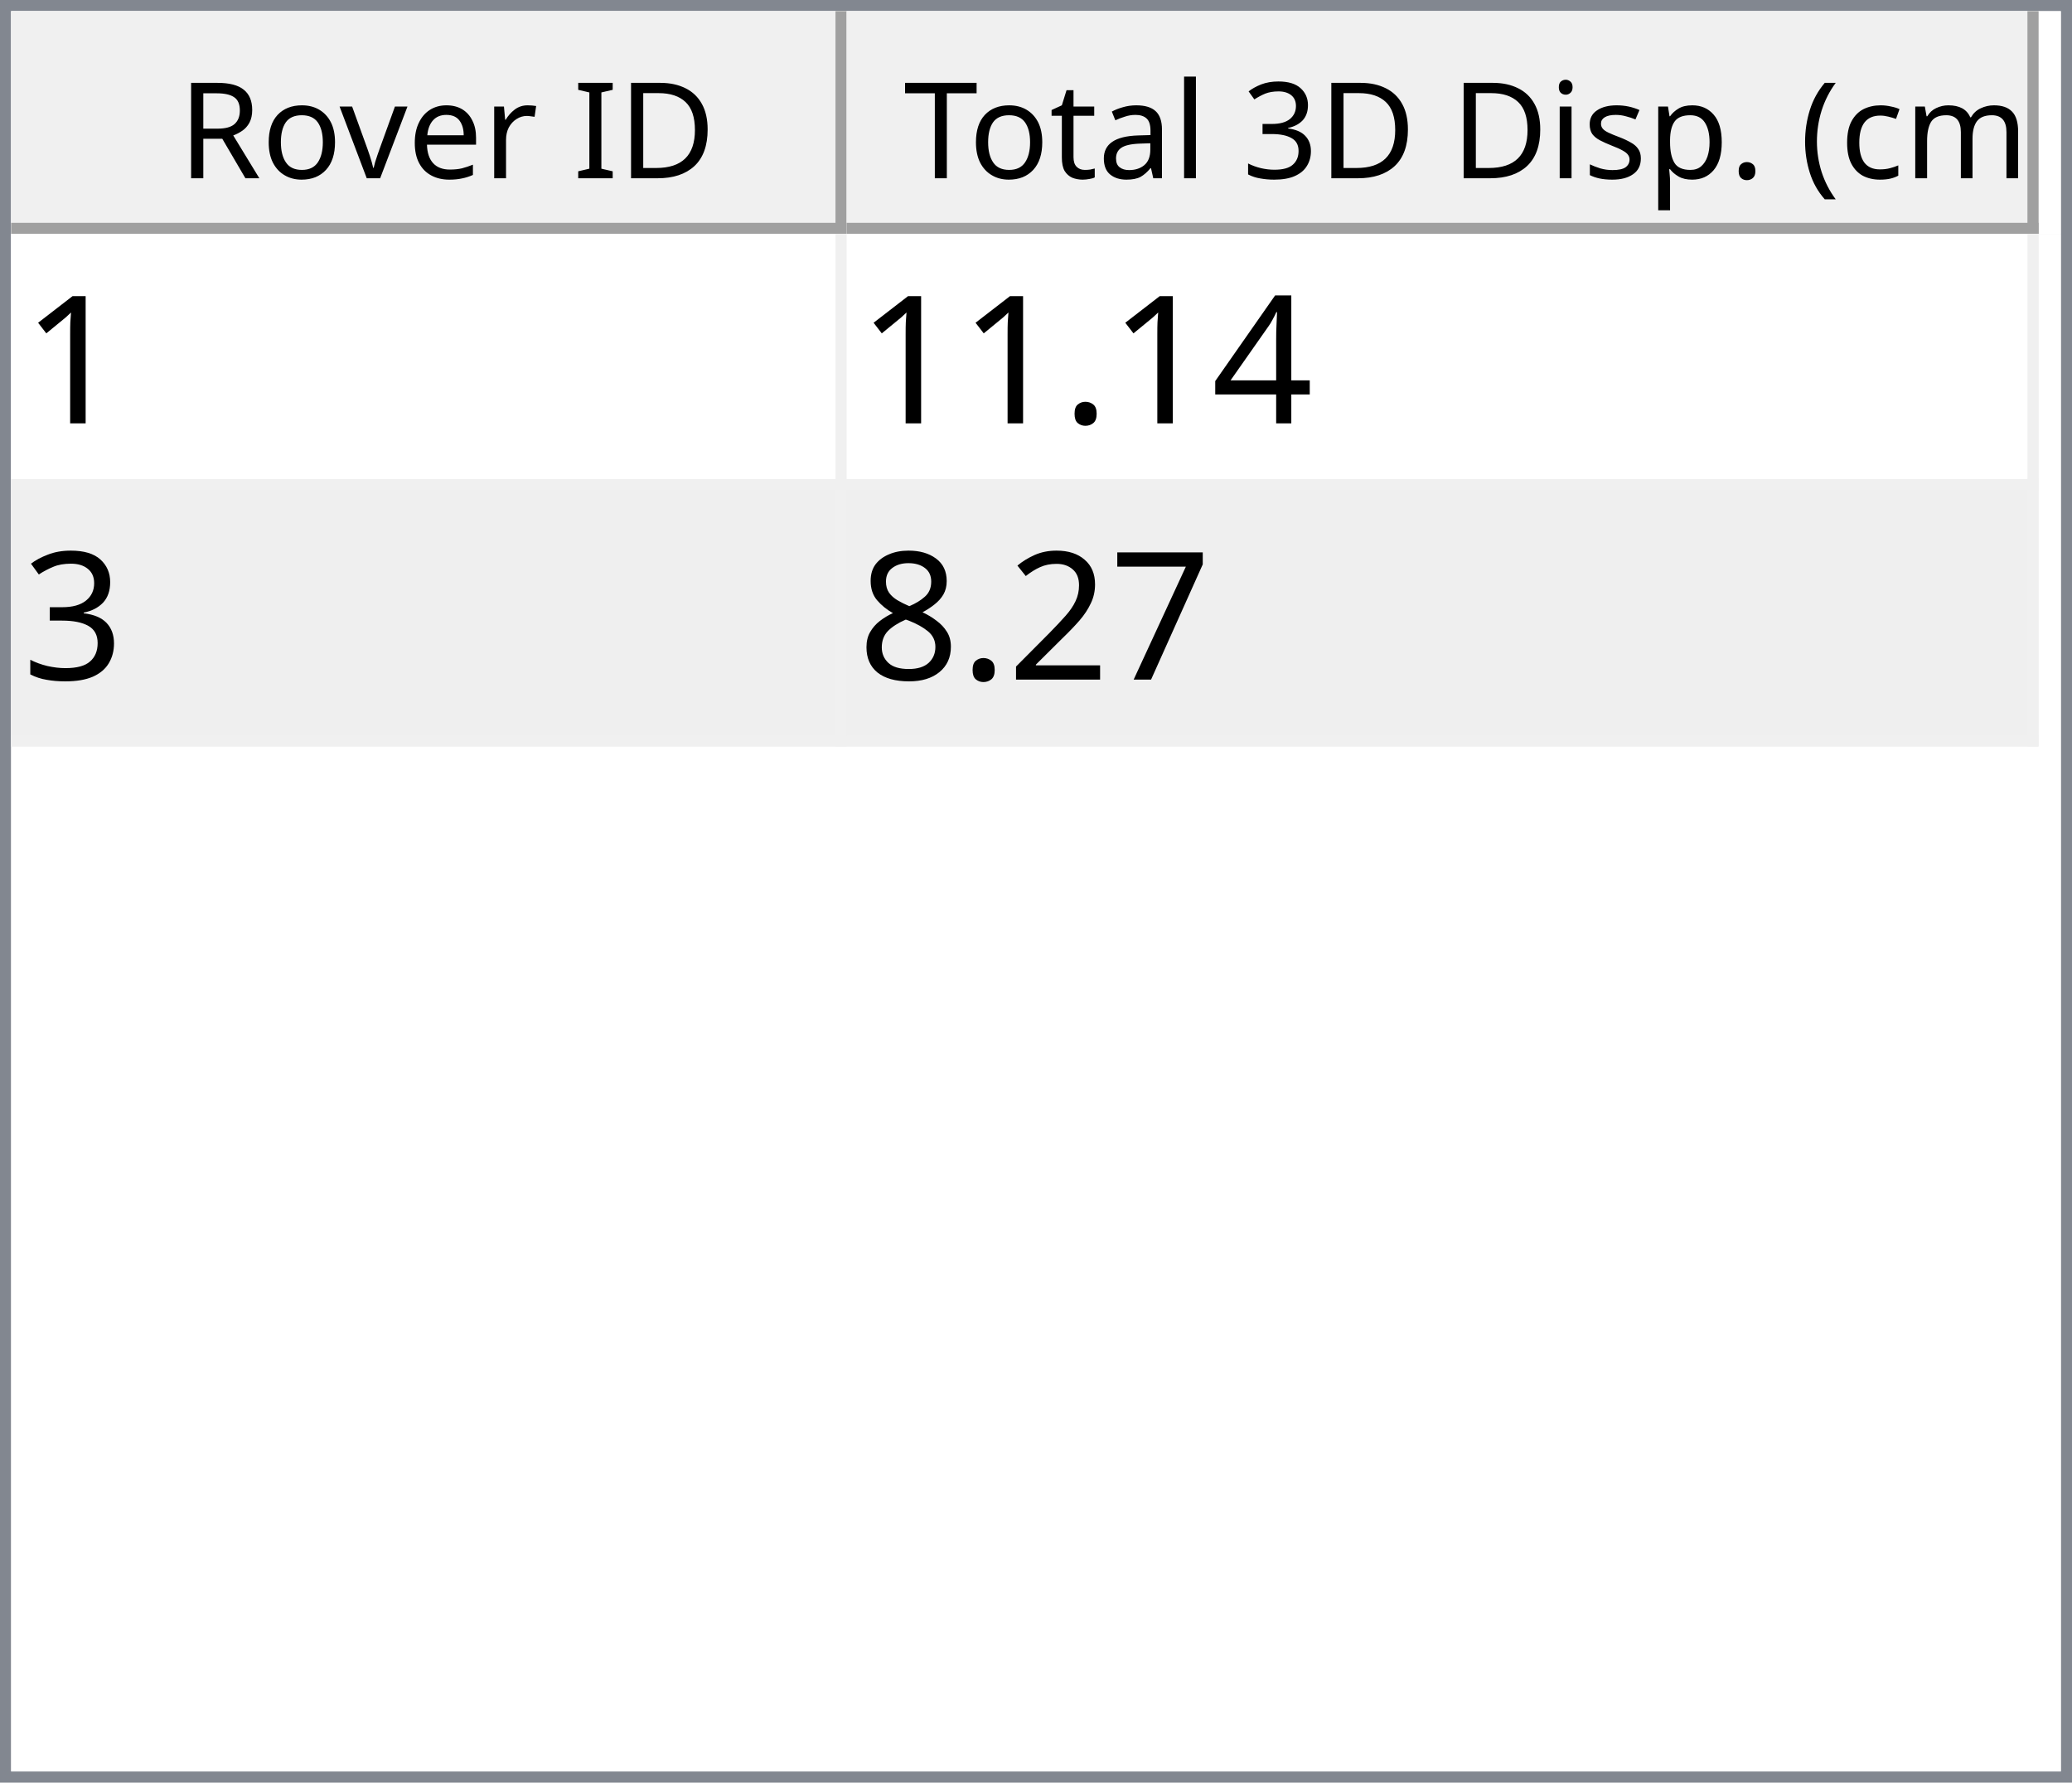
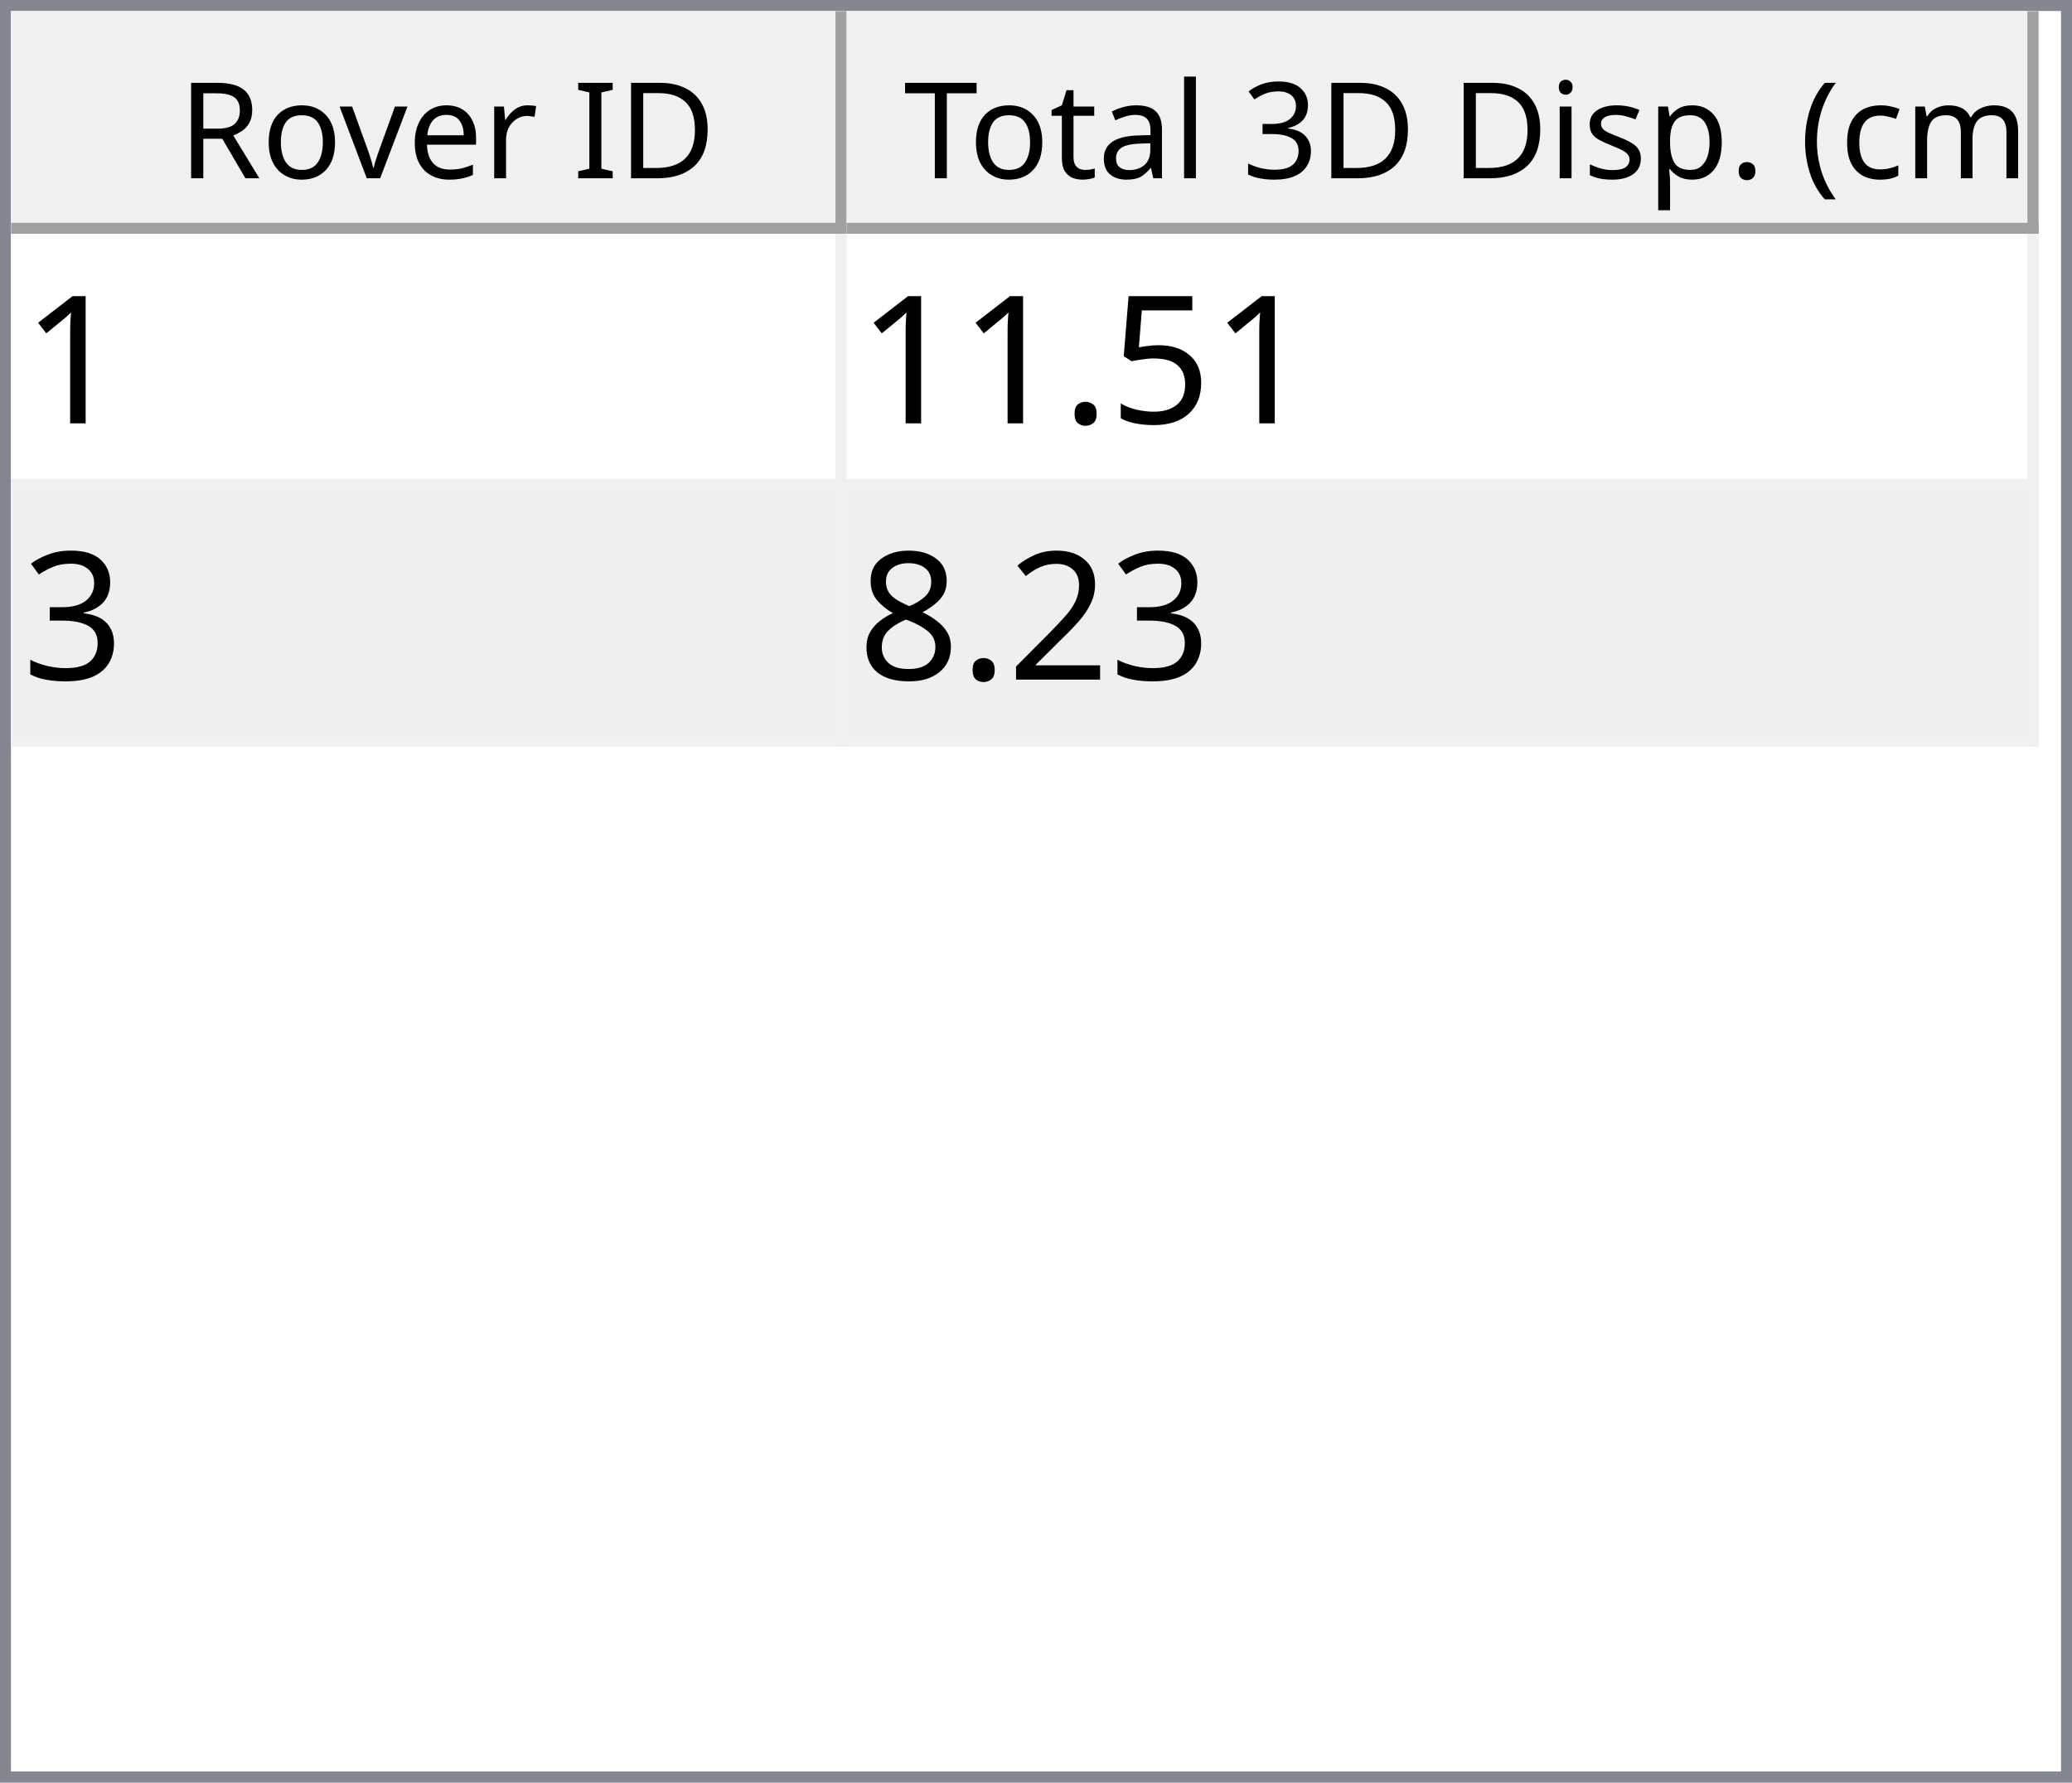
<svg xmlns="http://www.w3.org/2000/svg" style="fill-opacity:1; color-rendering:auto; color-interpolation:auto; text-rendering:auto; stroke:black; stroke-linecap:square; stroke-miterlimit:10; shape-rendering:auto; stroke-opacity:1; fill:black; stroke-dasharray:none; font-weight:normal; stroke-width:1; font-family:'Dialog'; font-style:normal; stroke-linejoin:miter; font-size:12px; stroke-dashoffset:0; image-rendering:auto;" width="186" height="160">
  <defs id="genericDefs" />
  <g>
    <defs id="defs1">
      <clipPath clipPathUnits="userSpaceOnUse" id="clipPath1">
        <path d="M0 0 L186 0 L186 160 L0 160 L0 0 Z" />
      </clipPath>
      <clipPath clipPathUnits="userSpaceOnUse" id="clipPath2">
        <path d="M0 0 L0 160 L186 160 L186 0 Z" />
      </clipPath>
      <clipPath clipPathUnits="userSpaceOnUse" id="clipPath3">
        <path d="M0 0 L0 20 L184 20 L184 0 Z" />
      </clipPath>
      <clipPath clipPathUnits="userSpaceOnUse" id="clipPath4">
        <path d="M0 0 L0 20 L75 20 L75 0 Z" />
      </clipPath>
      <clipPath clipPathUnits="userSpaceOnUse" id="clipPath5">
        <path d="M1 1 L1 19 L74 19 L74 1 Z" />
      </clipPath>
      <clipPath clipPathUnits="userSpaceOnUse" id="clipPath6">
        <path d="M0 0 L0 18 L73 18 L73 0 Z" />
      </clipPath>
      <clipPath clipPathUnits="userSpaceOnUse" id="clipPath7">
        <path d="M-0.5 -0.5 L-0.5 19.5 L74.5 19.5 L74.5 -0.5 Z" />
      </clipPath>
      <clipPath clipPathUnits="userSpaceOnUse" id="clipPath8">
        <path d="M0 0 L0 20 L107 20 L107 0 Z" />
      </clipPath>
      <clipPath clipPathUnits="userSpaceOnUse" id="clipPath9">
        <path d="M1 1 L1 19 L106 19 L106 1 Z" />
      </clipPath>
      <clipPath clipPathUnits="userSpaceOnUse" id="clipPath10">
        <path d="M0 0 L0 18 L105 18 L105 0 Z" />
      </clipPath>
      <clipPath clipPathUnits="userSpaceOnUse" id="clipPath11">
        <path d="M-0.5 -0.5 L-0.5 19.5 L106.5 19.5 L106.5 -0.5 Z" />
      </clipPath>
      <clipPath clipPathUnits="userSpaceOnUse" id="clipPath12">
        <path d="M0 0 L0 138 L184 138 L184 0 Z" />
      </clipPath>
      <clipPath clipPathUnits="userSpaceOnUse" id="clipPath13">
        <path d="M0 0 L0 46 L182 46 L182 0 Z" />
      </clipPath>
      <clipPath clipPathUnits="userSpaceOnUse" id="clipPath14">
        <path d="M-0.5 -0.5 L-0.5 45.5 L181.5 45.5 L181.5 -0.5 Z" />
      </clipPath>
      <clipPath clipPathUnits="userSpaceOnUse" id="clipPath15">
        <path d="M0 0 L0 22 L74 22 L74 0 Z" />
      </clipPath>
      <clipPath clipPathUnits="userSpaceOnUse" id="clipPath16">
        <path d="M0 0 L0 22 L106 22 L106 0 Z" />
      </clipPath>
      <font horiz-adv-x="64.551" id="font1">
        <font-face ascent="107.91" descent="25.098" units-per-em="100" style="font-style:normal; font-family:Segoe UI; font-weight:normal;" />
        <missing-glyph horiz-adv-x="64.551" d="M8.109 0 L8.109 68.266 L56.453 68.266 L56.453 0 L8.109 0 ZM15.328 7.234 L49.219 7.234 L49.219 61.031 L15.328 61.031 L15.328 7.234 Z" />
        <glyph unicode="D" horiz-adv-x="70.117" d="M9.188 0 L9.188 70.016 L28.516 70.016 Q65.531 70.016 65.531 35.891 Q65.531 19.672 55.25 9.836 Q44.969 0 27.734 0 L9.188 0 ZM17.391 62.594 L17.391 7.422 L27.828 7.422 Q41.609 7.422 49.273 14.797 Q56.938 22.172 56.938 35.688 Q56.938 62.594 28.328 62.594 L17.391 62.594 Z" />
        <glyph unicode="I" horiz-adv-x="26.611" d="M17.391 0 L9.188 0 L9.188 70.016 L17.391 70.016 L17.391 0 Z" />
        <glyph unicode=" " horiz-adv-x="27.393" d="" />
        <glyph unicode="r" horiz-adv-x="34.766" d="M34.188 41.891 Q32.078 43.5 28.125 43.5 Q23 43.5 19.555 38.672 Q16.109 33.844 16.109 25.484 L16.109 0 L8.109 0 L8.109 50 L16.109 50 L16.109 39.703 L16.312 39.703 Q18.016 44.969 21.531 47.922 Q25.047 50.875 29.391 50.875 Q32.516 50.875 34.188 50.203 L34.188 41.891 Z" />
        <glyph unicode="e" horiz-adv-x="52.295" d="M48.297 23 L12.984 23 Q13.188 14.656 17.484 10.109 Q21.781 5.562 29.297 5.562 Q37.75 5.562 44.828 11.141 L44.828 3.609 Q38.234 -1.172 27.391 -1.172 Q16.797 -1.172 10.742 5.641 Q4.688 12.453 4.688 24.812 Q4.688 36.469 11.305 43.82 Q17.922 51.172 27.734 51.172 Q37.547 51.172 42.922 44.828 Q48.297 38.484 48.297 27.203 L48.297 23 ZM40.094 29.781 Q40.047 36.719 36.75 40.578 Q33.453 44.438 27.594 44.438 Q21.922 44.438 17.969 40.383 Q14.016 36.328 13.094 29.781 L40.094 29.781 Z" />
        <glyph unicode="v" horiz-adv-x="47.9" d="M47.406 50 L27.484 0 L19.625 0 L0.688 50 L9.469 50 L22.172 13.672 Q23.578 9.672 23.922 6.688 L24.125 6.688 Q24.609 10.453 25.688 13.484 L38.969 50 L47.406 50 Z" />
        <glyph unicode="o" horiz-adv-x="58.594" d="M29 -1.172 Q17.922 -1.172 11.305 5.836 Q4.688 12.844 4.688 24.422 Q4.688 37.016 11.57 44.094 Q18.453 51.172 30.172 51.172 Q41.359 51.172 47.633 44.289 Q53.906 37.406 53.906 25.203 Q53.906 13.234 47.141 6.031 Q40.375 -1.172 29 -1.172 ZM29.594 44.438 Q21.875 44.438 17.383 39.188 Q12.891 33.938 12.891 24.703 Q12.891 15.828 17.43 10.695 Q21.969 5.562 29.594 5.562 Q37.359 5.562 41.531 10.594 Q45.703 15.625 45.703 24.906 Q45.703 34.281 41.531 39.359 Q37.359 44.438 29.594 44.438 Z" />
        <glyph unicode="R" horiz-adv-x="59.814" d="M59.375 0 L49.609 0 L37.891 19.625 Q36.281 22.359 34.766 24.289 Q33.25 26.219 31.664 27.438 Q30.078 28.656 28.25 29.219 Q26.422 29.781 24.125 29.781 L17.391 29.781 L17.391 0 L9.188 0 L9.188 70.016 L30.078 70.016 Q34.672 70.016 38.555 68.867 Q42.438 67.719 45.289 65.375 Q48.141 63.031 49.758 59.547 Q51.375 56.062 51.375 51.375 Q51.375 47.703 50.273 44.656 Q49.172 41.609 47.148 39.211 Q45.125 36.812 42.266 35.133 Q39.406 33.453 35.844 32.516 L35.844 32.328 Q37.594 31.547 38.891 30.547 Q40.188 29.547 41.359 28.18 Q42.531 26.812 43.68 25.078 Q44.828 23.344 46.234 21.047 L59.375 0 ZM17.391 62.594 L17.391 37.203 L28.516 37.203 Q31.594 37.203 34.203 38.133 Q36.812 39.062 38.719 40.797 Q40.625 42.531 41.703 45.047 Q42.781 47.562 42.781 50.688 Q42.781 56.297 39.141 59.445 Q35.5 62.594 28.609 62.594 L17.391 62.594 Z" />
        <glyph unicode=")" horiz-adv-x="30.176" d="M8.297 -15.922 L1.172 -15.922 Q16.406 2.344 16.406 26.812 Q16.406 51.469 1.078 70.016 L8.297 70.016 Q23.531 52.156 23.531 26.703 Q23.531 1.375 8.297 -15.922 Z" />
        <glyph unicode="m" horiz-adv-x="86.133" d="M79.109 0 L71.094 0 L71.094 28.719 Q71.094 37.016 68.531 40.727 Q65.969 44.438 59.906 44.438 Q54.781 44.438 51.195 39.75 Q47.609 35.062 47.609 28.516 L47.609 0 L39.594 0 L39.594 29.688 Q39.594 44.438 28.219 44.438 Q22.953 44.438 19.531 40.016 Q16.109 35.594 16.109 28.516 L16.109 0 L8.109 0 L8.109 50 L16.109 50 L16.109 42.094 L16.312 42.094 Q21.625 51.172 31.844 51.172 Q36.969 51.172 40.773 48.312 Q44.578 45.453 46 40.828 Q51.562 51.172 62.594 51.172 Q79.109 51.172 79.109 30.812 L79.109 0 Z" />
        <glyph unicode="c" horiz-adv-x="46.191" d="M42.188 2.297 Q36.422 -1.172 28.516 -1.172 Q17.828 -1.172 11.258 5.789 Q4.688 12.75 4.688 23.828 Q4.688 36.188 11.766 43.68 Q18.844 51.172 30.672 51.172 Q37.25 51.172 42.281 48.734 L42.281 40.531 Q36.719 44.438 30.375 44.438 Q22.703 44.438 17.797 38.945 Q12.891 33.453 12.891 24.516 Q12.891 15.719 17.508 10.641 Q22.125 5.562 29.891 5.562 Q36.422 5.562 42.188 9.906 L42.188 2.297 Z" />
        <glyph unicode="(" horiz-adv-x="30.176" d="M29.109 -15.922 L21.969 -15.922 Q6.844 1.375 6.844 26.703 Q6.844 52.156 21.969 70.016 L29.203 70.016 Q13.875 51.469 13.875 26.812 Q13.875 2.344 29.109 -15.922 Z" />
        <glyph unicode="." horiz-adv-x="21.68" d="M10.891 -1.078 Q8.641 -1.078 7.055 0.539 Q5.469 2.156 5.469 4.391 Q5.469 6.641 7.055 8.273 Q8.641 9.906 10.891 9.906 Q13.188 9.906 14.797 8.273 Q16.406 6.641 16.406 4.391 Q16.406 2.156 14.797 0.539 Q13.188 -1.078 10.891 -1.078 Z" />
        <glyph unicode="p" horiz-adv-x="58.789" d="M16.312 7.234 L16.109 7.234 L16.109 -23 L8.109 -23 L8.109 50 L16.109 50 L16.109 41.219 L16.312 41.219 Q22.219 51.172 33.594 51.172 Q43.266 51.172 48.688 44.461 Q54.109 37.75 54.109 26.469 Q54.109 13.922 48 6.375 Q41.891 -1.172 31.297 -1.172 Q21.578 -1.172 16.312 7.234 ZM16.109 27.391 L16.109 20.406 Q16.109 14.203 20.141 9.883 Q24.172 5.562 30.375 5.562 Q37.641 5.562 41.773 11.133 Q45.906 16.703 45.906 26.609 Q45.906 34.969 42.047 39.703 Q38.188 44.438 31.594 44.438 Q24.609 44.438 20.359 39.578 Q16.109 34.719 16.109 27.391 Z" />
        <glyph unicode="s" horiz-adv-x="42.432" d="M5.078 1.812 L5.078 10.406 Q11.625 5.562 19.484 5.562 Q30.031 5.562 30.031 12.594 Q30.031 14.594 29.125 15.992 Q28.219 17.391 26.68 18.461 Q25.141 19.531 23.07 20.383 Q21 21.234 18.609 22.172 Q15.281 23.484 12.766 24.828 Q10.25 26.172 8.57 27.859 Q6.891 29.547 6.031 31.695 Q5.172 33.844 5.172 36.719 Q5.172 40.234 6.789 42.945 Q8.406 45.656 11.086 47.484 Q13.766 49.312 17.211 50.242 Q20.656 51.172 24.312 51.172 Q30.812 51.172 35.938 48.922 L35.938 40.828 Q30.422 44.438 23.25 44.438 Q21 44.438 19.195 43.922 Q17.391 43.406 16.094 42.477 Q14.797 41.547 14.086 40.258 Q13.375 38.969 13.375 37.406 Q13.375 35.453 14.086 34.133 Q14.797 32.812 16.164 31.789 Q17.531 30.766 19.484 29.938 Q21.438 29.109 23.922 28.125 Q27.25 26.859 29.883 25.516 Q32.516 24.172 34.375 22.484 Q36.234 20.797 37.234 18.602 Q38.234 16.406 38.234 13.375 Q38.234 9.672 36.602 6.938 Q34.969 4.203 32.234 2.398 Q29.5 0.594 25.93 -0.289 Q22.359 -1.172 18.453 -1.172 Q10.75 -1.172 5.078 1.812 Z" />
        <glyph unicode="i" horiz-adv-x="24.219" d="M12.203 62.703 Q10.062 62.703 8.547 64.164 Q7.031 65.625 7.031 67.875 Q7.031 70.125 8.547 71.609 Q10.062 73.094 12.203 73.094 Q14.406 73.094 15.945 71.609 Q17.484 70.125 17.484 67.875 Q17.484 65.719 15.945 64.211 Q14.406 62.703 12.203 62.703 ZM16.109 0 L8.109 0 L8.109 50 L16.109 50 L16.109 0 Z" />
        <glyph unicode="3" horiz-adv-x="53.906" d="M46.531 19.828 Q46.531 15.094 44.75 11.211 Q42.969 7.328 39.719 4.57 Q36.469 1.812 31.93 0.297 Q27.391 -1.219 21.922 -1.219 Q11.922 -1.219 6 2.594 L6 11.188 Q13.094 5.609 22.219 5.609 Q25.875 5.609 28.828 6.539 Q31.781 7.469 33.906 9.227 Q36.031 10.984 37.18 13.477 Q38.328 15.969 38.328 19.094 Q38.328 32.812 18.797 32.812 L12.984 32.812 L12.984 39.594 L18.5 39.594 Q35.797 39.594 35.797 52.484 Q35.797 64.406 22.609 64.406 Q15.188 64.406 8.688 59.422 L8.688 67.188 Q15.375 71.188 24.609 71.188 Q29 71.188 32.57 69.969 Q36.141 68.75 38.68 66.555 Q41.219 64.359 42.609 61.281 Q44 58.203 44 54.5 Q44 40.672 30.031 36.719 L30.031 36.531 Q33.594 36.141 36.625 34.797 Q39.656 33.453 41.852 31.305 Q44.047 29.156 45.289 26.25 Q46.531 23.344 46.531 19.828 Z" />
        <glyph unicode="l" horiz-adv-x="24.219" d="M16.109 0 L8.109 0 L8.109 74.031 L16.109 74.031 L16.109 0 Z" />
        <glyph unicode="a" horiz-adv-x="50.879" d="M43.891 0 L35.891 0 L35.891 7.812 L35.688 7.812 Q30.469 -1.172 20.312 -1.172 Q12.844 -1.172 8.617 2.781 Q4.391 6.734 4.391 13.281 Q4.391 27.297 20.906 29.594 L35.891 31.688 Q35.891 44.438 25.594 44.438 Q16.547 44.438 9.281 38.281 L9.281 46.484 Q16.656 51.172 26.266 51.172 Q43.891 51.172 43.891 32.516 L43.891 0 ZM35.891 25.297 L23.828 23.641 Q18.266 22.859 15.43 20.875 Q12.594 18.891 12.594 13.875 Q12.594 10.203 15.211 7.883 Q17.828 5.562 22.172 5.562 Q28.125 5.562 32.008 9.742 Q35.891 13.922 35.891 20.312 L35.891 25.297 Z" />
        <glyph unicode="t" horiz-adv-x="33.887" d="M31.297 0.484 Q28.469 -1.078 23.828 -1.078 Q10.688 -1.078 10.688 13.578 L10.688 43.172 L2.094 43.172 L2.094 50 L10.688 50 L10.688 62.203 L18.703 64.797 L18.703 50 L31.297 50 L31.297 43.172 L18.703 43.172 L18.703 14.984 Q18.703 9.969 20.414 7.82 Q22.125 5.672 26.078 5.672 Q29.109 5.672 31.297 7.328 L31.297 0.484 Z" />
        <glyph unicode="T" horiz-adv-x="52.393" d="M50.594 62.594 L30.375 62.594 L30.375 0 L22.172 0 L22.172 62.594 L2 62.594 L2 70.016 L50.594 70.016 L50.594 62.594 Z" />
      </font>
      <font horiz-adv-x="75.0" id="font2">
        <font-face ascent="100.537" descent="21.973" units-per-em="100" style="font-style:normal; font-family:sans-serif; font-weight:normal;" />
        <missing-glyph horiz-adv-x="75.0" d="M12.5 0 L12.5 62.5 L62.5 62.5 L62.5 0 L12.5 0 ZM14.062 1.562 L60.938 1.562 L60.938 60.938 L14.062 60.938 L14.062 1.562 Z" />
        <glyph unicode="1" horiz-adv-x="55.615" d="M37.25 0 L28.469 0 L28.469 56 Q25.297 52.984 20.141 49.953 Q14.984 46.922 10.891 45.406 L10.891 53.906 Q18.266 57.375 23.781 62.305 Q29.297 67.234 31.594 71.875 L37.25 71.875 L37.25 0 Z" />
-         <glyph unicode="4" horiz-adv-x="55.615" d="M32.328 0 L32.328 17.141 L1.266 17.141 L1.266 25.203 L33.938 71.578 L41.109 71.578 L41.109 25.203 L50.781 25.203 L50.781 17.141 L41.109 17.141 L41.109 0 L32.328 0 ZM32.328 25.203 L32.328 57.469 L9.906 25.203 L32.328 25.203 Z" />
+         <glyph unicode="5" horiz-adv-x="55.615" d="M4.156 18.75 L13.375 19.531 Q14.406 12.797 18.141 9.398 Q21.875 6 27.156 6 Q33.5 6 37.891 10.789 Q42.281 15.578 42.281 23.484 Q42.281 31 38.062 35.352 Q33.844 39.703 27 39.703 Q22.75 39.703 19.336 37.773 Q15.922 35.844 13.969 32.766 L5.719 33.844 L12.641 70.609 L48.25 70.609 L48.25 62.203 L19.672 62.203 L15.828 42.969 Q22.266 47.469 29.344 47.469 Q38.719 47.469 45.164 40.969 Q51.609 34.469 51.609 24.266 Q51.609 14.547 45.953 7.469 Q39.062 -1.219 27.156 -1.219 Q17.391 -1.219 11.211 4.25 Q5.031 9.719 4.156 18.75 Z" />
        <glyph unicode="." horiz-adv-x="27.783" d="M9.078 0 L9.078 10.016 L19.094 10.016 L19.094 0 L9.078 0 Z" />
        <glyph unicode="3" horiz-adv-x="55.615" d="M4.203 18.891 L12.984 20.062 Q14.5 12.594 18.141 9.297 Q21.781 6 27 6 Q33.203 6 37.477 10.297 Q41.75 14.594 41.75 20.953 Q41.75 27 37.797 30.93 Q33.844 34.859 27.734 34.859 Q25.25 34.859 21.531 33.891 L22.516 41.609 Q23.391 41.5 23.922 41.5 Q29.547 41.5 34.039 44.43 Q38.531 47.359 38.531 53.469 Q38.531 58.297 35.258 61.477 Q31.984 64.656 26.812 64.656 Q21.688 64.656 18.266 61.43 Q14.844 58.203 13.875 51.766 L5.078 53.328 Q6.688 62.156 12.398 67.016 Q18.109 71.875 26.609 71.875 Q32.469 71.875 37.398 69.359 Q42.328 66.844 44.945 62.5 Q47.562 58.156 47.562 53.266 Q47.562 48.641 45.07 44.828 Q42.578 41.016 37.703 38.766 Q44.047 37.312 47.562 32.695 Q51.078 28.078 51.078 21.141 Q51.078 11.766 44.242 5.25 Q37.406 -1.266 26.953 -1.266 Q17.531 -1.266 11.305 4.352 Q5.078 9.969 4.203 18.891 Z" />
-         <glyph unicode="7" horiz-adv-x="55.615" d="M4.734 62.203 L4.734 70.656 L51.078 70.656 L51.078 63.812 Q44.234 56.547 37.523 44.484 Q30.812 32.422 27.156 19.672 Q24.516 10.688 23.781 0 L14.75 0 Q14.891 8.453 18.062 20.414 Q21.234 32.375 27.172 43.484 Q33.109 54.594 39.797 62.203 L4.734 62.203 Z" />
        <glyph unicode="2" horiz-adv-x="55.615" d="M50.344 8.453 L50.344 0 L3.031 0 Q2.938 3.172 4.047 6.109 Q5.859 10.938 9.836 15.625 Q13.812 20.312 21.344 26.469 Q33.016 36.031 37.117 41.625 Q41.219 47.219 41.219 52.203 Q41.219 57.422 37.477 61.008 Q33.734 64.594 27.734 64.594 Q21.391 64.594 17.578 60.789 Q13.766 56.984 13.719 50.25 L4.688 51.172 Q5.609 61.281 11.664 66.578 Q17.719 71.875 27.938 71.875 Q38.234 71.875 44.242 66.164 Q50.25 60.453 50.25 52 Q50.25 47.703 48.492 43.555 Q46.734 39.406 42.656 34.812 Q38.578 30.219 29.109 22.219 Q21.188 15.578 18.945 13.211 Q16.703 10.844 15.234 8.453 L50.344 8.453 Z" />
        <glyph unicode="8" horiz-adv-x="55.615" d="M17.672 38.812 Q12.203 40.828 9.57 44.539 Q6.938 48.25 6.938 53.422 Q6.938 61.234 12.555 66.555 Q18.172 71.875 27.484 71.875 Q36.859 71.875 42.578 66.43 Q48.297 60.984 48.297 53.172 Q48.297 48.188 45.68 44.508 Q43.062 40.828 37.75 38.812 Q44.344 36.672 47.781 31.883 Q51.219 27.094 51.219 20.453 Q51.219 11.281 44.727 5.031 Q38.234 -1.219 27.641 -1.219 Q17.047 -1.219 10.547 5.055 Q4.047 11.328 4.047 20.703 Q4.047 27.688 7.594 32.398 Q11.141 37.109 17.672 38.812 ZM15.922 53.719 Q15.922 48.641 19.195 45.414 Q22.469 42.188 27.688 42.188 Q32.766 42.188 36.016 45.383 Q39.266 48.578 39.266 53.219 Q39.266 58.062 35.914 61.359 Q32.562 64.656 27.594 64.656 Q22.562 64.656 19.242 61.43 Q15.922 58.203 15.922 53.719 ZM13.094 20.656 Q13.094 16.891 14.875 13.375 Q16.656 9.859 20.172 7.93 Q23.688 6 27.734 6 Q34.031 6 38.133 10.055 Q42.234 14.109 42.234 20.359 Q42.234 26.703 38.016 30.859 Q33.797 35.016 27.438 35.016 Q21.234 35.016 17.164 30.914 Q13.094 26.812 13.094 20.656 Z" />
      </font>
    </defs>
    <g style="fill:white; stroke:white;">
      <rect x="0" y="0" width="186" style="clip-path:url(#clipPath1); stroke:none;" height="160" />
    </g>
    <g style="fill:white; text-rendering:optimizeSpeed; color-rendering:optimizeSpeed; image-rendering:optimizeSpeed; shape-rendering:crispEdges; stroke:white; color-interpolation:sRGB;">
      <rect x="0" width="186" height="160" y="0" style="stroke:none;" />
      <path style="stroke:none;" d="M0 160 L186 160 L186 0 L0 0 Z" />
    </g>
    <g style="fill:rgb(240,240,240); font-family:'Segoe UI'; stroke:rgb(240,240,240);">
      <rect x="0" y="0" width="186" style="clip-path:url(#clipPath2); stroke:none;" height="160" />
    </g>
    <g style="fill:rgb(130,135,144); font-family:'Segoe UI'; stroke:rgb(130,135,144);">
      <path d="M0 0 L186 0 L186 160 L0 160 L0 0 ZM1 1 L185 1 L185 159 L1 159 L1 1 Z" style="fill-rule:evenodd; clip-path:url(#clipPath2); stroke:none;" />
    </g>
    <g style="fill:white; font-family:'Segoe UI'; stroke:white;" transform="translate(1,1)">
      <rect x="0" y="0" width="184" style="clip-path:url(#clipPath3); stroke:none;" height="20" />
    </g>
    <g style="fill:rgb(240,240,240); font-family:'Segoe UI'; stroke:rgb(240,240,240);" transform="translate(1,1)">
      <rect x="0" y="0" width="75" style="clip-path:url(#clipPath4); stroke:none;" height="20" />
    </g>
    <g style="font-family:'Segoe UI';" transform="translate(2,2)">
      <text x="14" xml:space="preserve" y="14" style="clip-path:url(#clipPath6); stroke:none;">Rover ID</text>
    </g>
    <g style="fill:rgb(160,160,160); font-family:'Segoe UI'; stroke:rgb(160,160,160); stroke-linejoin:bevel;" transform="translate(1.5,1.5)">
      <line x1="74" x2="74" y1="0" style="fill:none; clip-path:url(#clipPath7);" y2="19" />
    </g>
    <g style="fill:rgb(160,160,160); font-family:'Segoe UI'; stroke:rgb(160,160,160); stroke-linejoin:bevel;" transform="matrix(1,0,0,1,1,1) translate(0.5,0.5)">
      <line x1="0" x2="74" y1="19" style="fill:none; clip-path:url(#clipPath7);" y2="19" />
    </g>
    <g style="fill:rgb(240,240,240); font-family:'Segoe UI'; stroke:rgb(240,240,240);" transform="translate(76,1)">
      <rect x="0" y="0" width="107" style="clip-path:url(#clipPath8); stroke:none;" height="20" />
    </g>
    <g style="font-family:'Segoe UI';" transform="translate(77,2)">
      <text x="1" xml:space="preserve" y="14" style="clip-path:url(#clipPath10); stroke:none;"> Total 3D Disp. (cm)</text>
    </g>
    <g style="fill:rgb(160,160,160); font-family:'Segoe UI'; stroke:rgb(160,160,160); stroke-linejoin:bevel;" transform="translate(76.5,1.5)">
      <line x1="106" x2="106" y1="0" style="fill:none; clip-path:url(#clipPath11);" y2="19" />
    </g>
    <g style="fill:rgb(160,160,160); font-family:'Segoe UI'; stroke:rgb(160,160,160); stroke-linejoin:bevel;" transform="matrix(1,0,0,1,76,1) translate(0.5,0.5)">
      <line x1="0" x2="106" y1="19" style="fill:none; clip-path:url(#clipPath11);" y2="19" />
    </g>
    <g style="fill:white; font-family:'Segoe UI'; stroke:white;" transform="translate(1,21)">
      <rect x="0" y="0" width="184" style="clip-path:url(#clipPath12); stroke:none;" height="138" />
    </g>
    <g style="fill:rgb(240,240,240); font-size:16px; font-family:sans-serif; stroke:rgb(240,240,240);" transform="translate(1,21)">
      <rect x="0" y="0" width="182" style="clip-path:url(#clipPath13); stroke:none;" height="46" />
      <line transform="translate(0.5,0.5)" x1="0" x2="181" y1="22" style="clip-path:url(#clipPath14); fill:none; stroke-linejoin:bevel;" y2="22" />
    </g>
    <g transform="matrix(1,0,0,1,1,21) translate(0.5,0.5)" style="fill:rgb(240,240,240); font-size:16px; font-family:sans-serif; stroke:rgb(240,240,240); stroke-linejoin:bevel;">
      <line x1="0" x2="181" y1="45" style="fill:none; clip-path:url(#clipPath14);" y2="45" />
    </g>
    <g transform="matrix(1,0,0,1,1,21) translate(0.5,0.5)" style="fill:rgb(240,240,240); font-size:16px; font-family:sans-serif; stroke:rgb(240,240,240); stroke-linejoin:bevel;">
      <line x1="74" x2="74" y1="0" style="fill:none; clip-path:url(#clipPath14);" y2="45" />
    </g>
    <g transform="matrix(1,0,0,1,1,21) translate(0.5,0.5)" style="fill:rgb(240,240,240); font-size:16px; font-family:sans-serif; stroke:rgb(240,240,240); stroke-linejoin:bevel;">
      <line x1="181" x2="181" y1="0" style="fill:none; clip-path:url(#clipPath14);" y2="45" />
    </g>
    <g style="fill:white; font-size:16px; font-family:sans-serif; stroke:white;" transform="matrix(1,0,0,1,1,21)">
      <rect x="0" y="0" width="74" style="clip-path:url(#clipPath15); stroke:none;" height="22" />
      <text x="1" y="17" style="fill:black; clip-path:url(#clipPath15); stroke:none;" xml:space="preserve">1</text>
    </g>
    <g style="fill:white; font-size:16px; font-family:sans-serif; stroke:white;" transform="matrix(1,0,0,1,1,21) translate(75,0)">
      <rect x="0" y="0" width="106" style="clip-path:url(#clipPath16); stroke:none;" height="22" />
-       <text x="1" y="17" style="fill:black; clip-path:url(#clipPath16); stroke:none;" xml:space="preserve">11.14</text>
+       <text x="1" y="17" style="fill:black; clip-path:url(#clipPath16); stroke:none;" xml:space="preserve">11.51</text>
    </g>
    <g style="fill:rgb(239,239,239); font-size:16px; font-family:sans-serif; stroke:rgb(239,239,239);" transform="matrix(1,0,0,1,1,21) translate(0,23)">
      <rect x="0" y="0" width="74" style="clip-path:url(#clipPath15); stroke:none;" height="22" />
      <text x="1" y="17" style="fill:black; clip-path:url(#clipPath15); stroke:none;" xml:space="preserve">3</text>
    </g>
    <g style="fill:rgb(239,239,239); font-size:16px; font-family:sans-serif; stroke:rgb(239,239,239);" transform="matrix(1,0,0,1,1,21) translate(75,23)">
      <rect x="0" y="0" width="106" style="clip-path:url(#clipPath16); stroke:none;" height="22" />
-       <text x="1" y="17" style="fill:black; clip-path:url(#clipPath16); stroke:none;" xml:space="preserve">8.27</text>
+       <text x="1" y="17" style="fill:black; clip-path:url(#clipPath16); stroke:none;" xml:space="preserve">8.23</text>
    </g>
  </g>
</svg>
